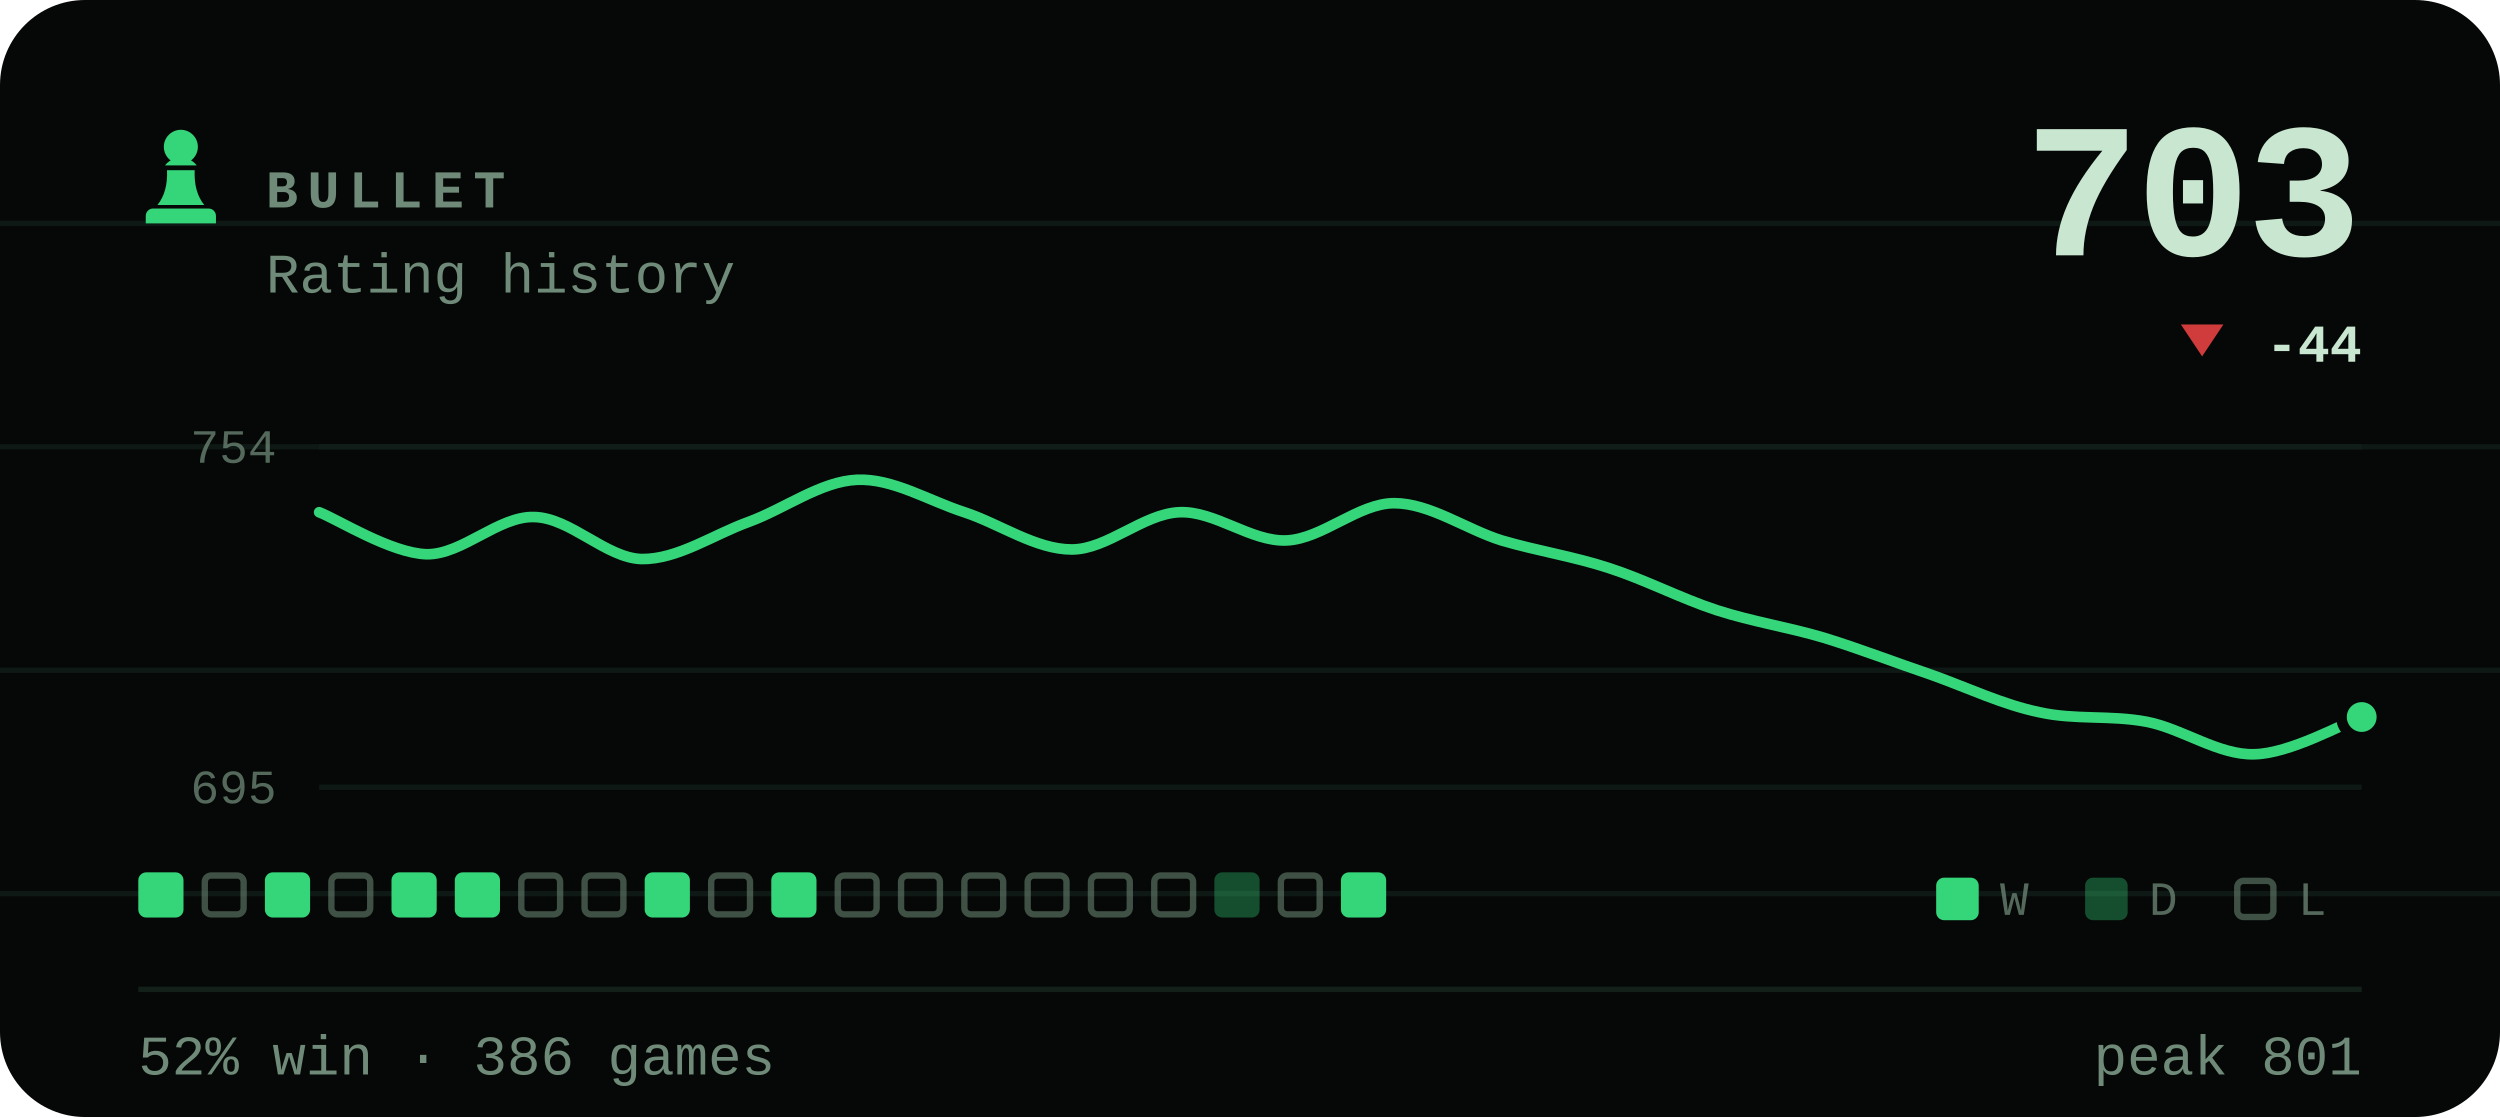
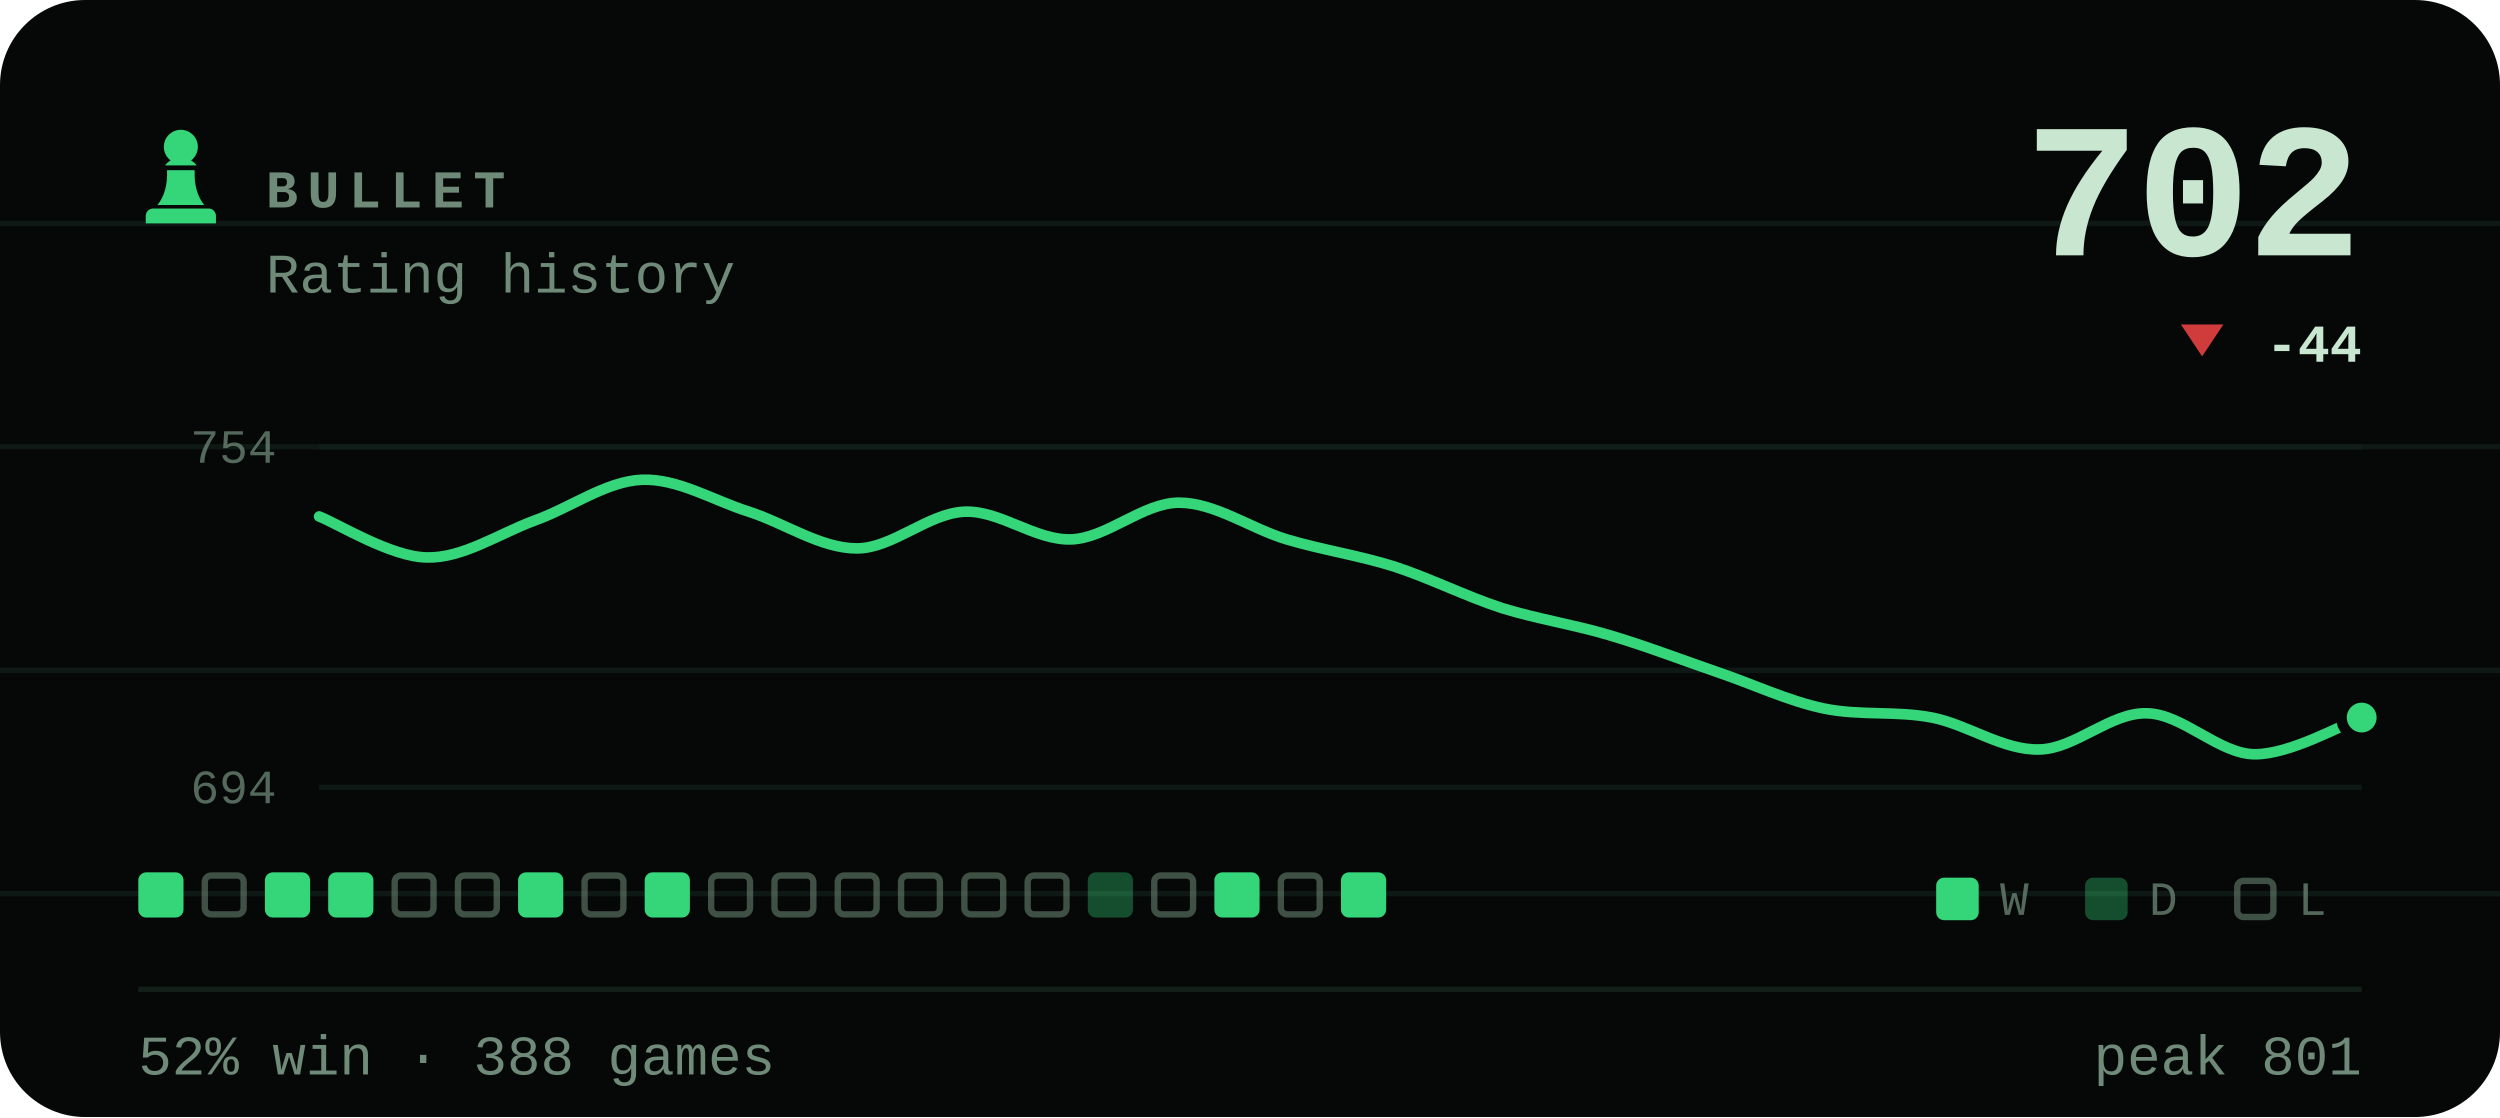
- <svg xmlns="http://www.w3.org/2000/svg" viewBox="0 0 470 210" width="470" height="210" role="img" aria-label="BULLET rating history, currently 703, 52% win rate over 386 games">
+ <svg xmlns="http://www.w3.org/2000/svg" viewBox="0 0 470 210" width="470" height="210" role="img" aria-label="BULLET rating history, currently 702, 52% win rate over 388 games">
  <style>svg{font-family:ui-monospace,'SF Mono',Menlo,Consolas,'Liberation Mono',monospace}text{fill:#c8e6d0;white-space:pre}.bg{fill:#050806}.acc{fill:#35d67a}.win{fill:#1baf7a}.draw{fill:#8b8f96}.loss{fill:#d03b3b}.lbl{font-size:10px;font-weight:600;letter-spacing:.18em;fill:#6f8a78}.cap{font-size:10.5px;font-weight:500;fill:#6f8a78}.num{font-family:ui-monospace,'SF Mono',Menlo,Consolas,'Liberation Mono',monospace;font-weight:700;letter-spacing:-.02em}.tick{font-size:9px;font-weight:500;fill:#6f8a78;opacity:.75}.dl{font-size:10px;font-weight:600}.rule{stroke:#13201a;stroke-width:1;fill:none}.grid{stroke:#13201a;stroke-width:1;fill:none;opacity:.7}.ln{fill:none;stroke:#35d67a;stroke-width:2;stroke-linecap:round;stroke-linejoin:round}.ring{stroke:#050806;stroke-width:2}.hollow{fill:none;stroke-width:1.5}.sq{fill:#c8e6d0;opacity:.035}</style>
  <rect class="bg" width="470" height="210" rx="16" />
  <line class="grid" x1="0" y1="42" x2="470" y2="42" opacity=".5" />
  <line class="grid" x1="0" y1="84" x2="470" y2="84" opacity=".5" />
  <line class="grid" x1="0" y1="126" x2="470" y2="126" opacity=".5" />
  <line class="grid" x1="0" y1="168" x2="470" y2="168" opacity=".5" />
  <g class="acc" transform="translate(24.0,22.8) scale(0.2)">
    <path d="M50 8c-8.8 0-16 7.2-16 16 0 5.2 2.5 9.9 6.4 12.8-2.1 1.2-3.9 2.8-5.3 4.7h29.8c-1.4-1.9-3.2-3.5-5.3-4.7C63.5 33.9 66 29.2 66 24c0-8.8-7.2-16-16-16zM37 46c.6 13.6-2.4 24.5-9 32.7h44c-6.6-8.2-9.6-19.1-9-32.7H37zM24 82h52c3.9 0 7 3.1 7 7v7H17v-7c0-3.9 3.1-7 7-7z" />
  </g>
  <text class="lbl" x="50" y="39">BULLET</text>
  <text class="cap" x="50" y="55">Rating history</text>
-   <text class="num" x="444" y="48" text-anchor="end" style="font-size:36px">703</text>
+   <text class="num" x="444" y="48" text-anchor="end" style="font-size:36px">702</text>
  <path fill="#d03b3b" d="M414 67L418 61H410Z" />
  <text class="dl" x="444" y="68" text-anchor="end" fill="#d03b3b">-44</text>
  <line class="grid" x1="60" y1="84" x2="444" y2="84" />
  <line class="grid" x1="60" y1="148" x2="444" y2="148" />
  <text class="tick" x="52" y="87" text-anchor="end">754</text>
-   <text class="tick" x="52" y="151" text-anchor="end">695</text>
-   <path class="ln" d="M60.0 96.3C63.4 97.6 73.5 104.0 80.2 104.2C86.9 104.3 93.7 97.0 100.4 97.2C107.2 97.3 113.9 104.9 120.6 105.1C127.4 105.2 134.1 100.5 140.8 98.1C147.6 95.6 154.3 90.5 161.1 90.2C167.8 89.9 174.5 94.1 181.3 96.3C188.0 98.5 194.7 103.3 201.5 103.3C208.2 103.3 214.9 96.6 221.7 96.3C228.4 96.0 235.2 101.9 241.9 101.6C248.6 101.3 255.4 94.6 262.1 94.6C268.8 94.6 275.6 99.5 282.3 101.6C289.1 103.6 295.8 104.6 302.5 106.8C309.3 109.0 316.0 112.5 322.7 114.7C329.5 116.9 336.2 117.9 342.9 119.9C349.7 122.0 356.4 124.6 363.2 126.9C369.9 129.3 376.6 132.5 383.4 133.9C390.1 135.4 396.8 134.4 403.6 135.7C410.3 137.0 417.1 142.0 423.8 141.8C430.5 141.7 440.6 136.0 444.0 134.8" />
-   <circle class="acc ring" cx="444.0" cy="134.8" r="3.8" />
+   <text class="tick" x="52" y="151" text-anchor="end">694</text>
+   <path class="ln" d="M60.0 97.1C63.4 98.4 73.5 104.7 80.2 104.8C86.9 105.0 93.7 100.4 100.4 97.9C107.2 95.5 113.9 90.5 120.6 90.2C127.4 89.9 134.1 94.1 140.8 96.2C147.6 98.4 154.3 103.1 161.1 103.1C167.8 103.1 174.5 96.5 181.3 96.2C188.0 95.9 194.7 101.7 201.5 101.4C208.2 101.1 214.9 94.5 221.7 94.5C228.4 94.5 235.2 99.4 241.9 101.4C248.6 103.4 255.4 104.4 262.1 106.5C268.8 108.7 275.6 112.1 282.3 114.3C289.1 116.4 295.8 117.4 302.5 119.4C309.3 121.4 316.0 124.0 322.7 126.3C329.5 128.6 336.2 131.8 342.9 133.2C349.7 134.6 356.4 133.6 363.2 134.9C369.9 136.2 376.6 141.1 383.4 140.9C390.1 140.8 396.8 133.9 403.6 134.1C410.3 134.2 417.1 141.7 423.8 141.8C430.5 141.9 440.6 136.1 444.0 134.9" />
+   <circle class="acc ring" cx="444.0" cy="134.9" r="3.8" />
  <rect x="26.0" y="164" width="8.5" height="8.5" rx="1.5" fill="#35d67a" />
  <rect x="38.5" y="164.6" width="7.3" height="7.3" rx="1.2" fill="none" stroke="#6f8a78" stroke-width="1.2" opacity=".55" />
  <rect x="49.8" y="164" width="8.5" height="8.5" rx="1.5" fill="#35d67a" />
-   <rect x="62.3" y="164.6" width="7.3" height="7.3" rx="1.2" fill="none" stroke="#6f8a78" stroke-width="1.2" opacity=".55" />
-   <rect x="73.6" y="164" width="8.5" height="8.5" rx="1.5" fill="#35d67a" />
-   <rect x="85.5" y="164" width="8.5" height="8.5" rx="1.5" fill="#35d67a" />
-   <rect x="98.0" y="164.6" width="7.3" height="7.3" rx="1.2" fill="none" stroke="#6f8a78" stroke-width="1.2" opacity=".55" />
+   <rect x="61.7" y="164" width="8.5" height="8.5" rx="1.5" fill="#35d67a" />
+   <rect x="74.2" y="164.6" width="7.3" height="7.3" rx="1.2" fill="none" stroke="#6f8a78" stroke-width="1.2" opacity=".55" />
+   <rect x="86.1" y="164.6" width="7.3" height="7.3" rx="1.2" fill="none" stroke="#6f8a78" stroke-width="1.2" opacity=".55" />
+   <rect x="97.4" y="164" width="8.5" height="8.5" rx="1.5" fill="#35d67a" />
  <rect x="109.9" y="164.6" width="7.3" height="7.3" rx="1.2" fill="none" stroke="#6f8a78" stroke-width="1.2" opacity=".55" />
  <rect x="121.2" y="164" width="8.5" height="8.5" rx="1.5" fill="#35d67a" />
  <rect x="133.7" y="164.6" width="7.3" height="7.3" rx="1.2" fill="none" stroke="#6f8a78" stroke-width="1.2" opacity=".55" />
-   <rect x="145.0" y="164" width="8.5" height="8.5" rx="1.5" fill="#35d67a" />
+   <rect x="145.6" y="164.6" width="7.3" height="7.3" rx="1.2" fill="none" stroke="#6f8a78" stroke-width="1.2" opacity=".55" />
  <rect x="157.5" y="164.6" width="7.3" height="7.3" rx="1.2" fill="none" stroke="#6f8a78" stroke-width="1.2" opacity=".55" />
  <rect x="169.4" y="164.6" width="7.3" height="7.3" rx="1.2" fill="none" stroke="#6f8a78" stroke-width="1.2" opacity=".55" />
  <rect x="181.3" y="164.6" width="7.3" height="7.3" rx="1.2" fill="none" stroke="#6f8a78" stroke-width="1.2" opacity=".55" />
  <rect x="193.2" y="164.6" width="7.3" height="7.3" rx="1.2" fill="none" stroke="#6f8a78" stroke-width="1.2" opacity=".55" />
-   <rect x="205.1" y="164.6" width="7.3" height="7.3" rx="1.2" fill="none" stroke="#6f8a78" stroke-width="1.2" opacity=".55" />
+   <rect x="204.5" y="164" width="8.5" height="8.5" rx="1.5" fill="#35d67a" opacity=".34" />
  <rect x="217.0" y="164.6" width="7.3" height="7.3" rx="1.2" fill="none" stroke="#6f8a78" stroke-width="1.2" opacity=".55" />
-   <rect x="228.3" y="164" width="8.5" height="8.5" rx="1.5" fill="#35d67a" opacity=".34" />
+   <rect x="228.3" y="164" width="8.5" height="8.5" rx="1.5" fill="#35d67a" />
  <rect x="240.8" y="164.6" width="7.3" height="7.3" rx="1.2" fill="none" stroke="#6f8a78" stroke-width="1.2" opacity=".55" />
  <rect x="252.1" y="164" width="8.5" height="8.5" rx="1.5" fill="#35d67a" />
  <rect x="364" y="165" width="8" height="8" rx="1.5" fill="#35d67a" />
  <text class="tick" x="376" y="172">W</text>
  <rect x="392" y="165" width="8" height="8" rx="1.5" fill="#35d67a" opacity=".34" />
  <text class="tick" x="404" y="172">D</text>
  <rect x="420.6" y="165.6" width="6.8" height="6.8" rx="1.2" fill="none" stroke="#6f8a78" stroke-width="1.2" opacity=".55" />
  <text class="tick" x="432" y="172">L</text>
  <line class="rule" x1="26" y1="186" x2="444" y2="186" />
-   <text class="cap" x="26" y="202">52% win · 386 games</text>
+   <text class="cap" x="26" y="202">52% win · 388 games</text>
  <text class="cap" x="444" y="202" text-anchor="end">peak 801</text>
</svg>
